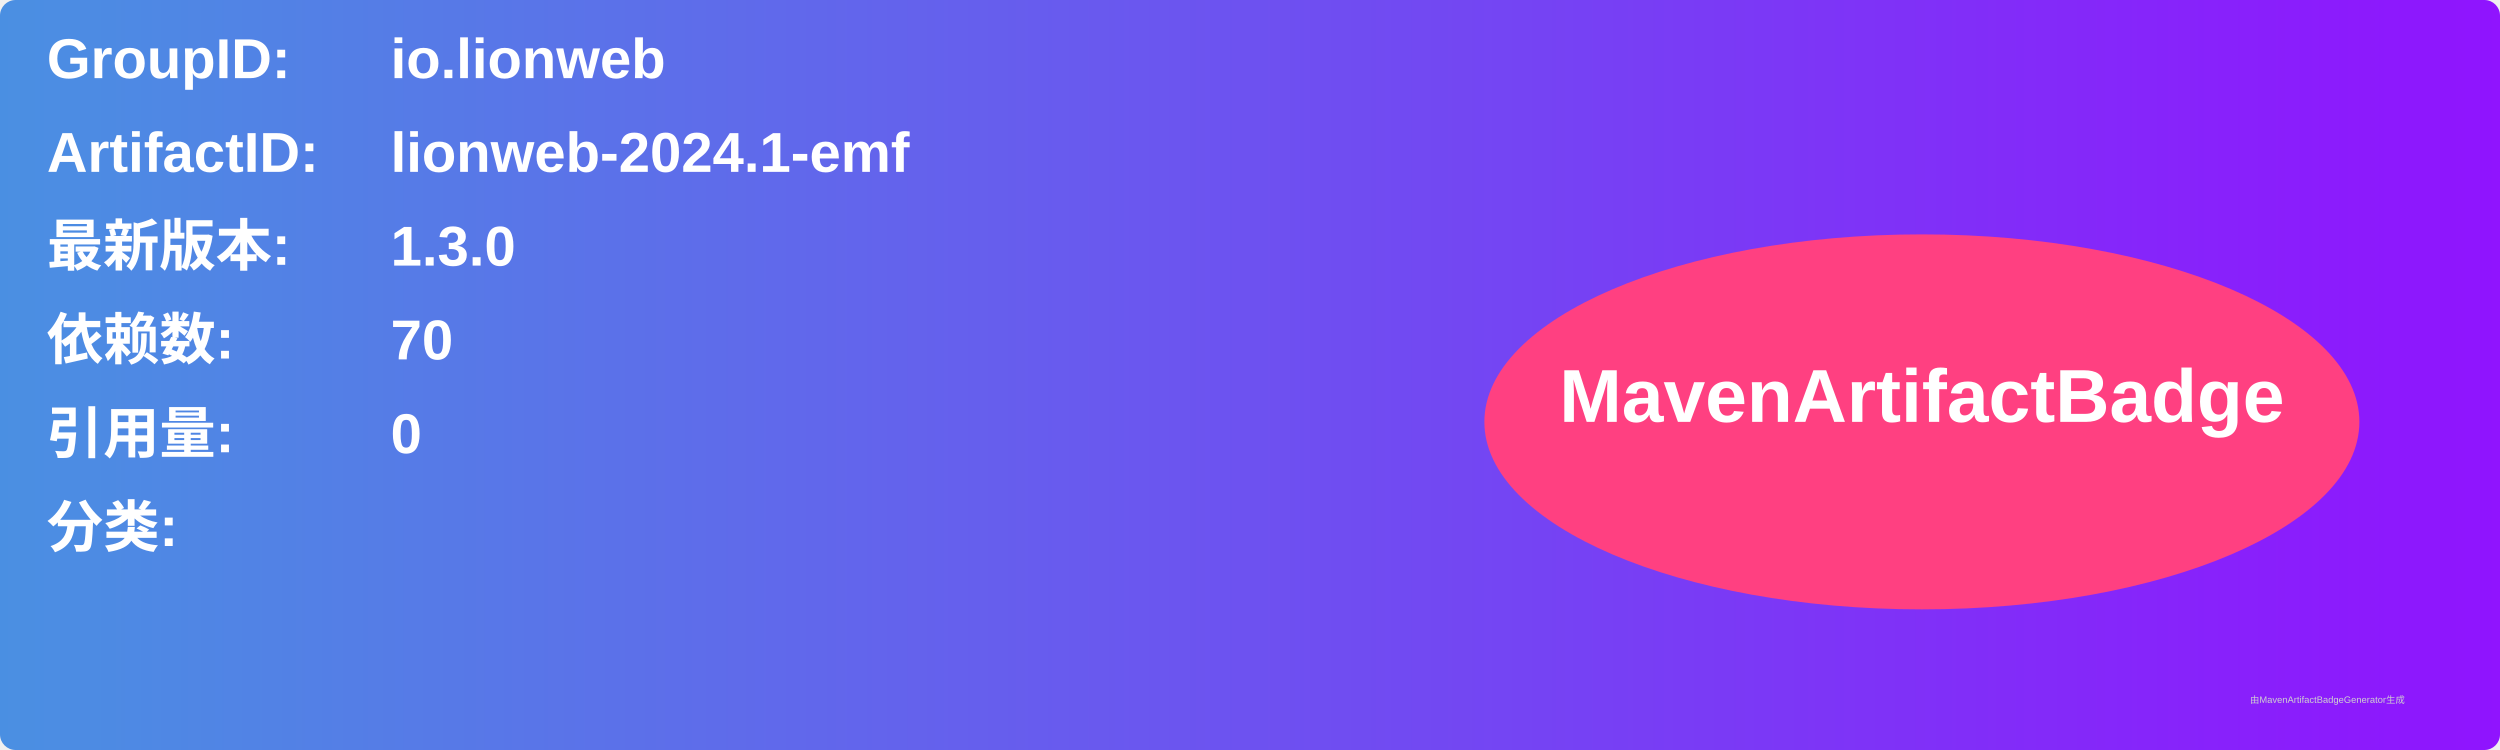
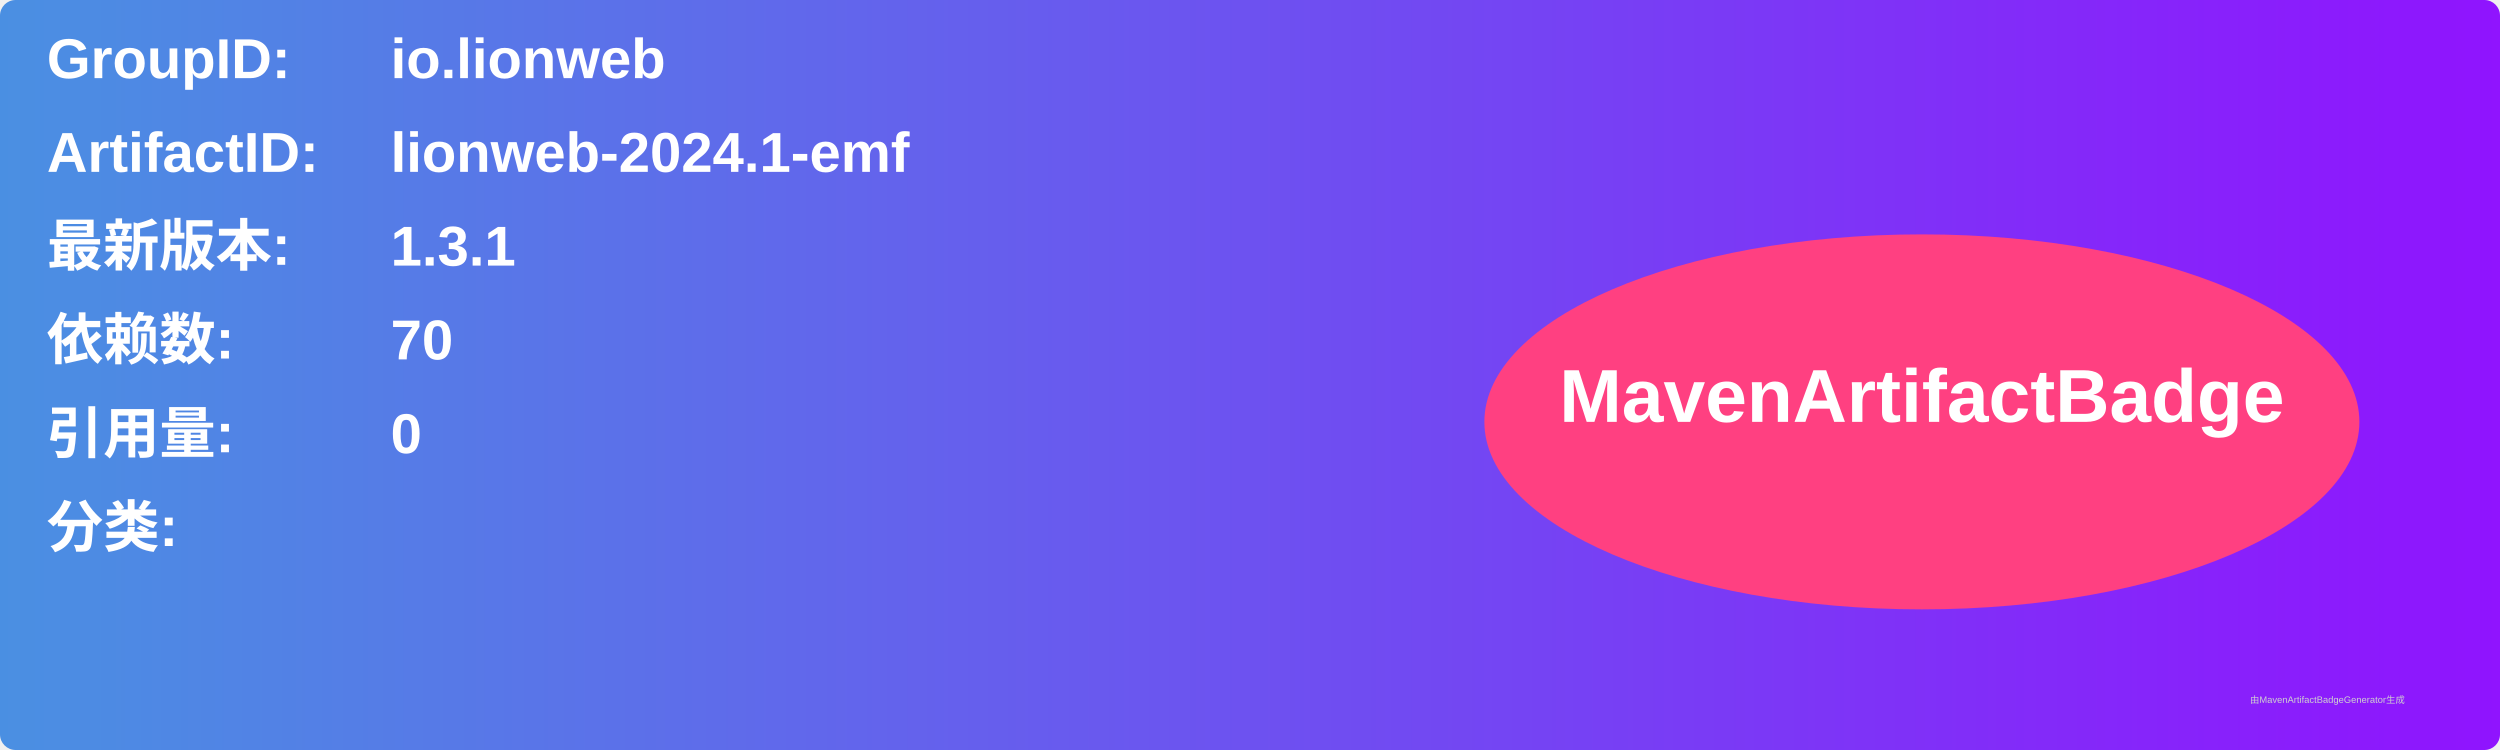
<svg xmlns="http://www.w3.org/2000/svg" width="800" height="240" viewBox="0 0 800 240">
  <linearGradient id="grad" x1="0%" y1="0%" x2="100%" y2="0%">
    <stop offset="0%" stop-color="#4a90e2" />
    <stop offset="100%" stop-color="#9013fe" />
  </linearGradient>
  <rect width="100%" height="100%" rx="5" ry="5" fill="url(#grad)" />
  <g transform="translate(15, 15)">
    <text x="0" y="10" font-family="Arial" font-size="18" fill="white" font-weight="bold" width="260">GroupID:</text>
    <text x="110" y="10" font-family="Arial" font-size="18" fill="white" font-weight="bold" width="460">io.lionweb</text>
    <text x="0" y="40" font-family="Arial" font-size="18" fill="white" font-weight="bold" width="260">ArtifactID:</text>
    <text x="110" y="40" font-family="Arial" font-size="18" fill="white" font-weight="bold" width="460">lionweb-2024.1-emf</text>
    <text x="0" y="70" font-family="Arial" font-size="18" fill="white" font-weight="bold">最新版本:</text>
    <text x="110" y="70" font-family="Arial" font-size="18" fill="white" font-weight="bold">
-       <tspan font-weight="bold">1.3.0</tspan>
+       <tspan font-weight="bold">1.3.1</tspan>
    </text>
    <text x="0" y="100" font-family="Arial" font-size="18" fill="white" font-weight="bold">依赖数: </text>
    <text x="110" y="100" font-family="Arial" font-size="18" fill="white">
      <tspan font-weight="bold">70</tspan>
    </text>
    <text x="0" y="130" font-family="Arial" font-size="18" fill="white" font-weight="bold">引用量: </text>
    <text x="110" y="130" font-family="Arial" font-size="18" fill="white">
      <tspan font-weight="bold">0</tspan>
    </text>
    <text x="0" y="160" font-family="Arial" font-size="18" fill="white" font-weight="bold">分类:</text>
    <text x="10" y="190" font-family="Arial" font-size="10" fill="white">
      <tspan font-weight="bold" />
    </text>
    <ellipse cx="600" cy="120" rx="140" ry="60" fill="#ff4081" />
    <text x="600" y="120" text-anchor="middle" font-family="Arial" font-size="24" fill="white" font-weight="bold">MavenArtifactBadge</text>
  </g>
  <text x="720" y="225" font-family="Arial" font-size="3" fill="#d0d0d0">由MavenArtifactBadgeGenerator生成</text>
</svg>
